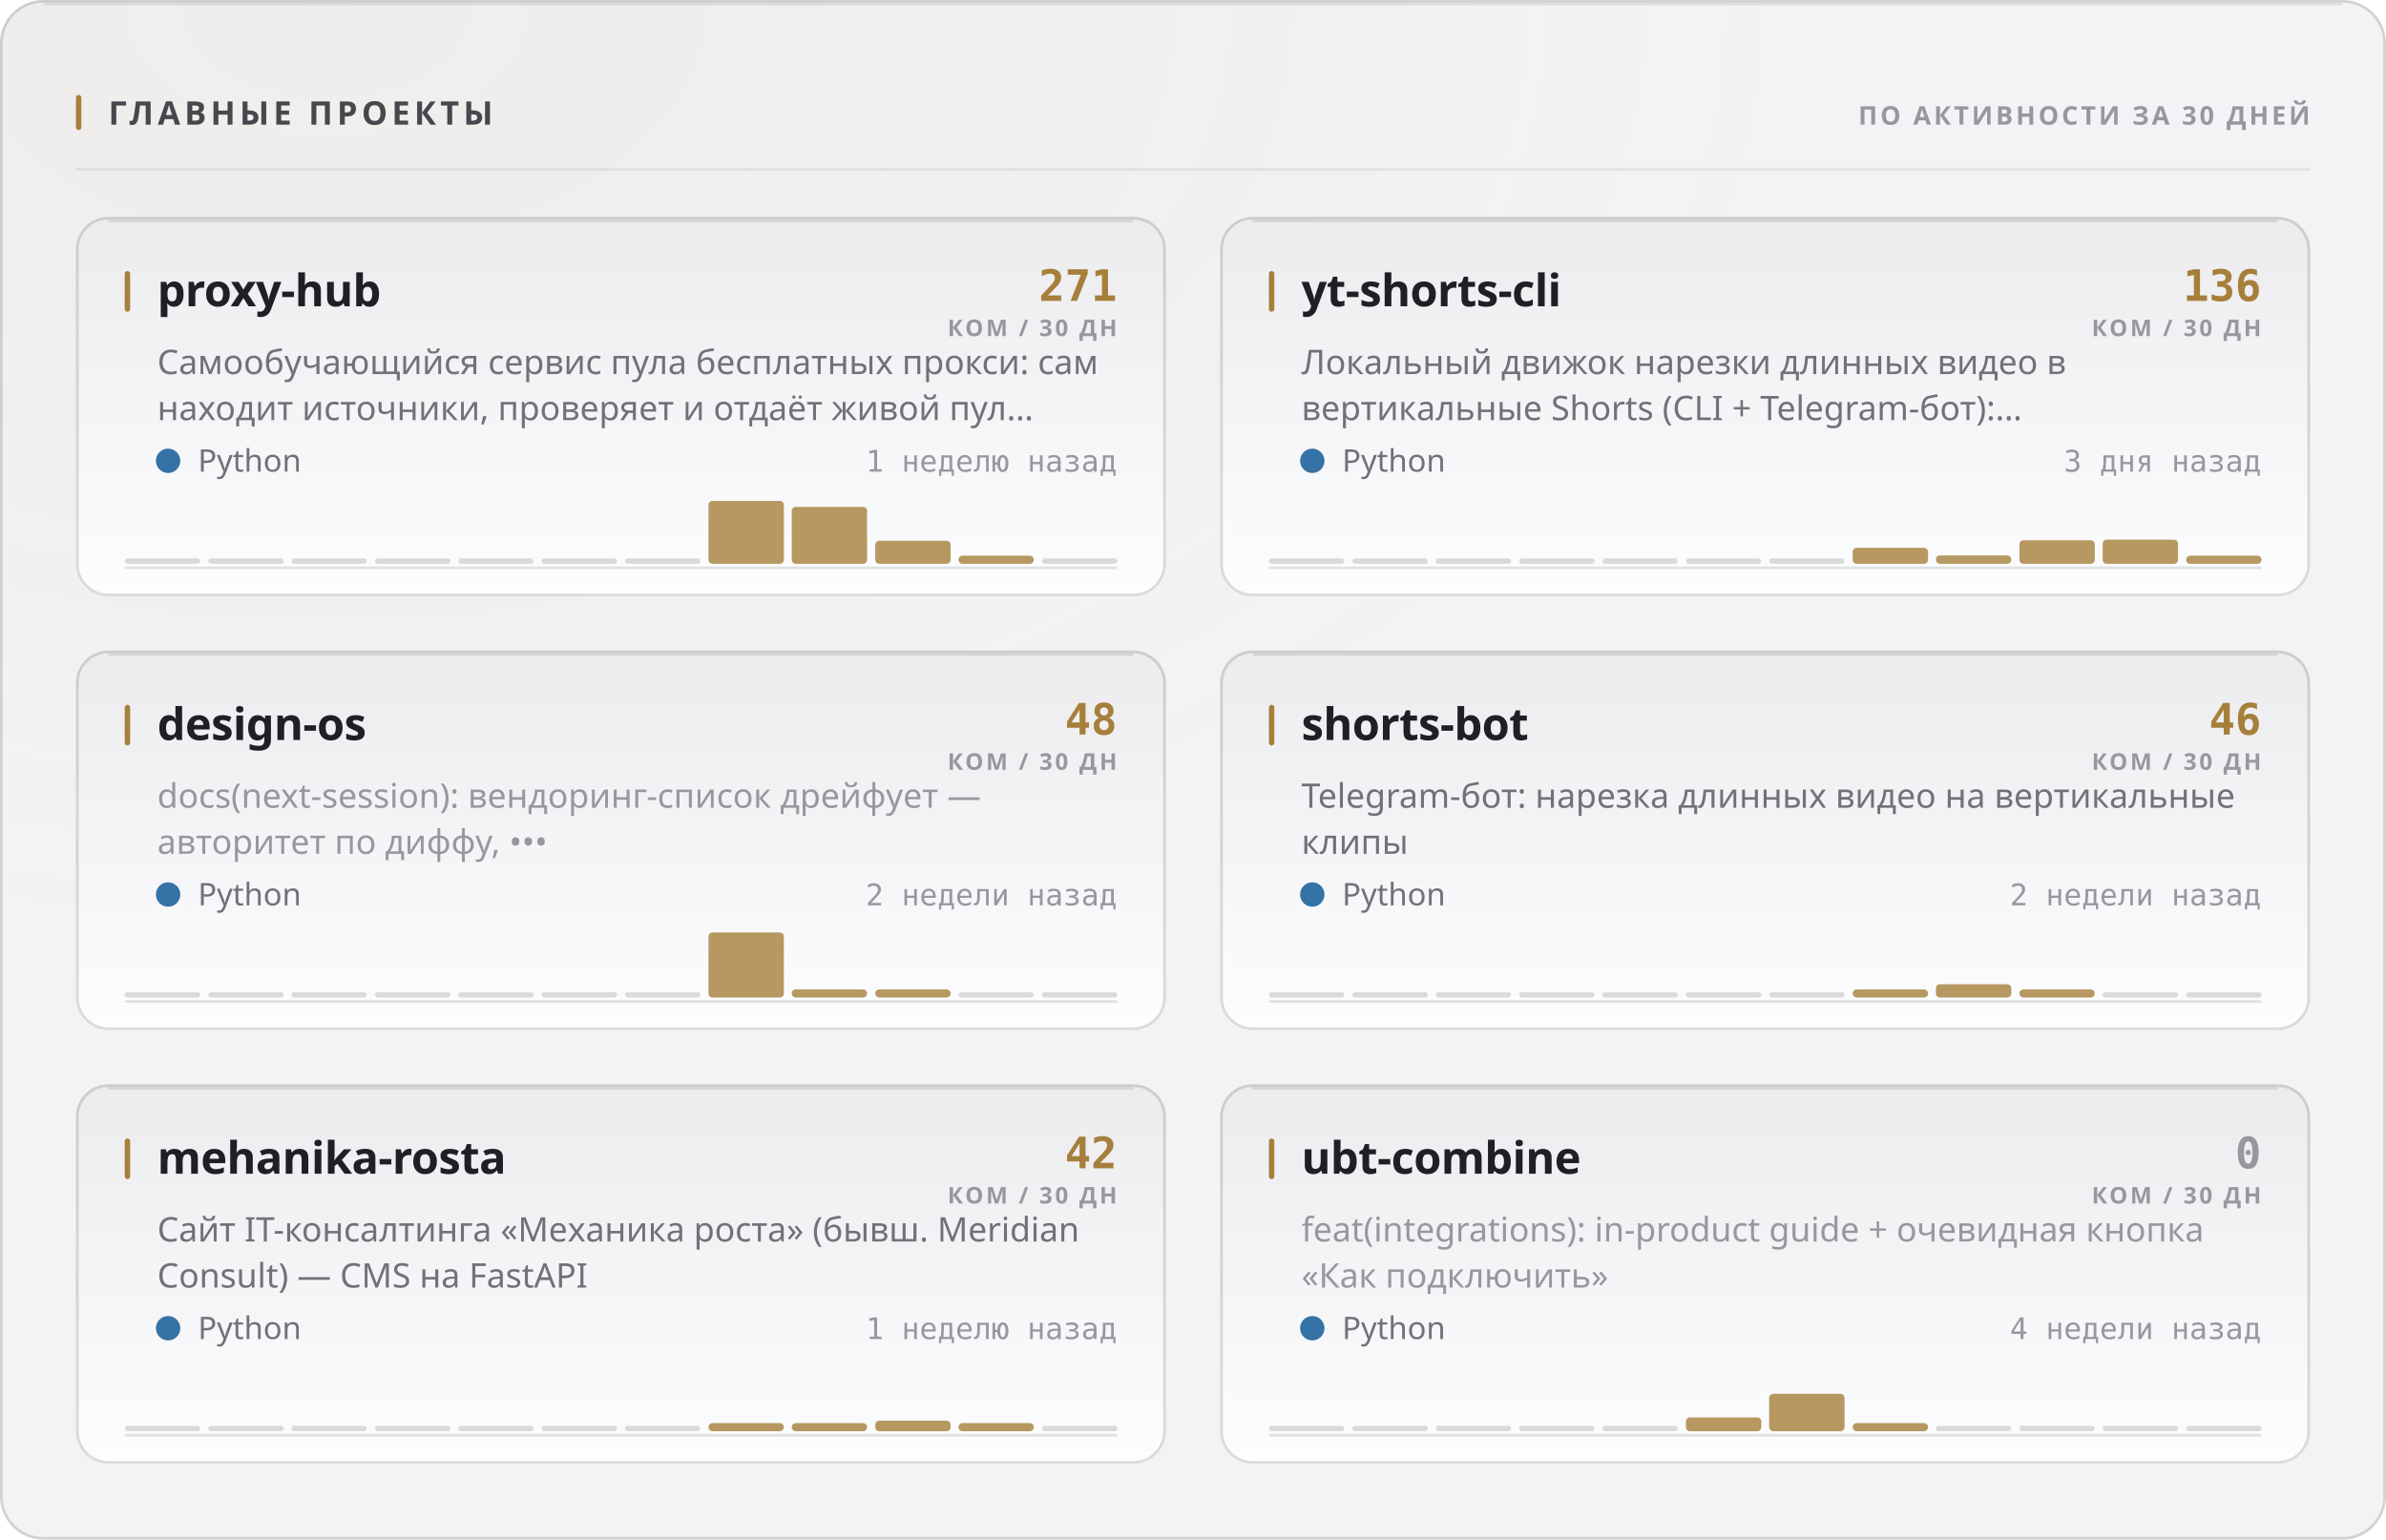
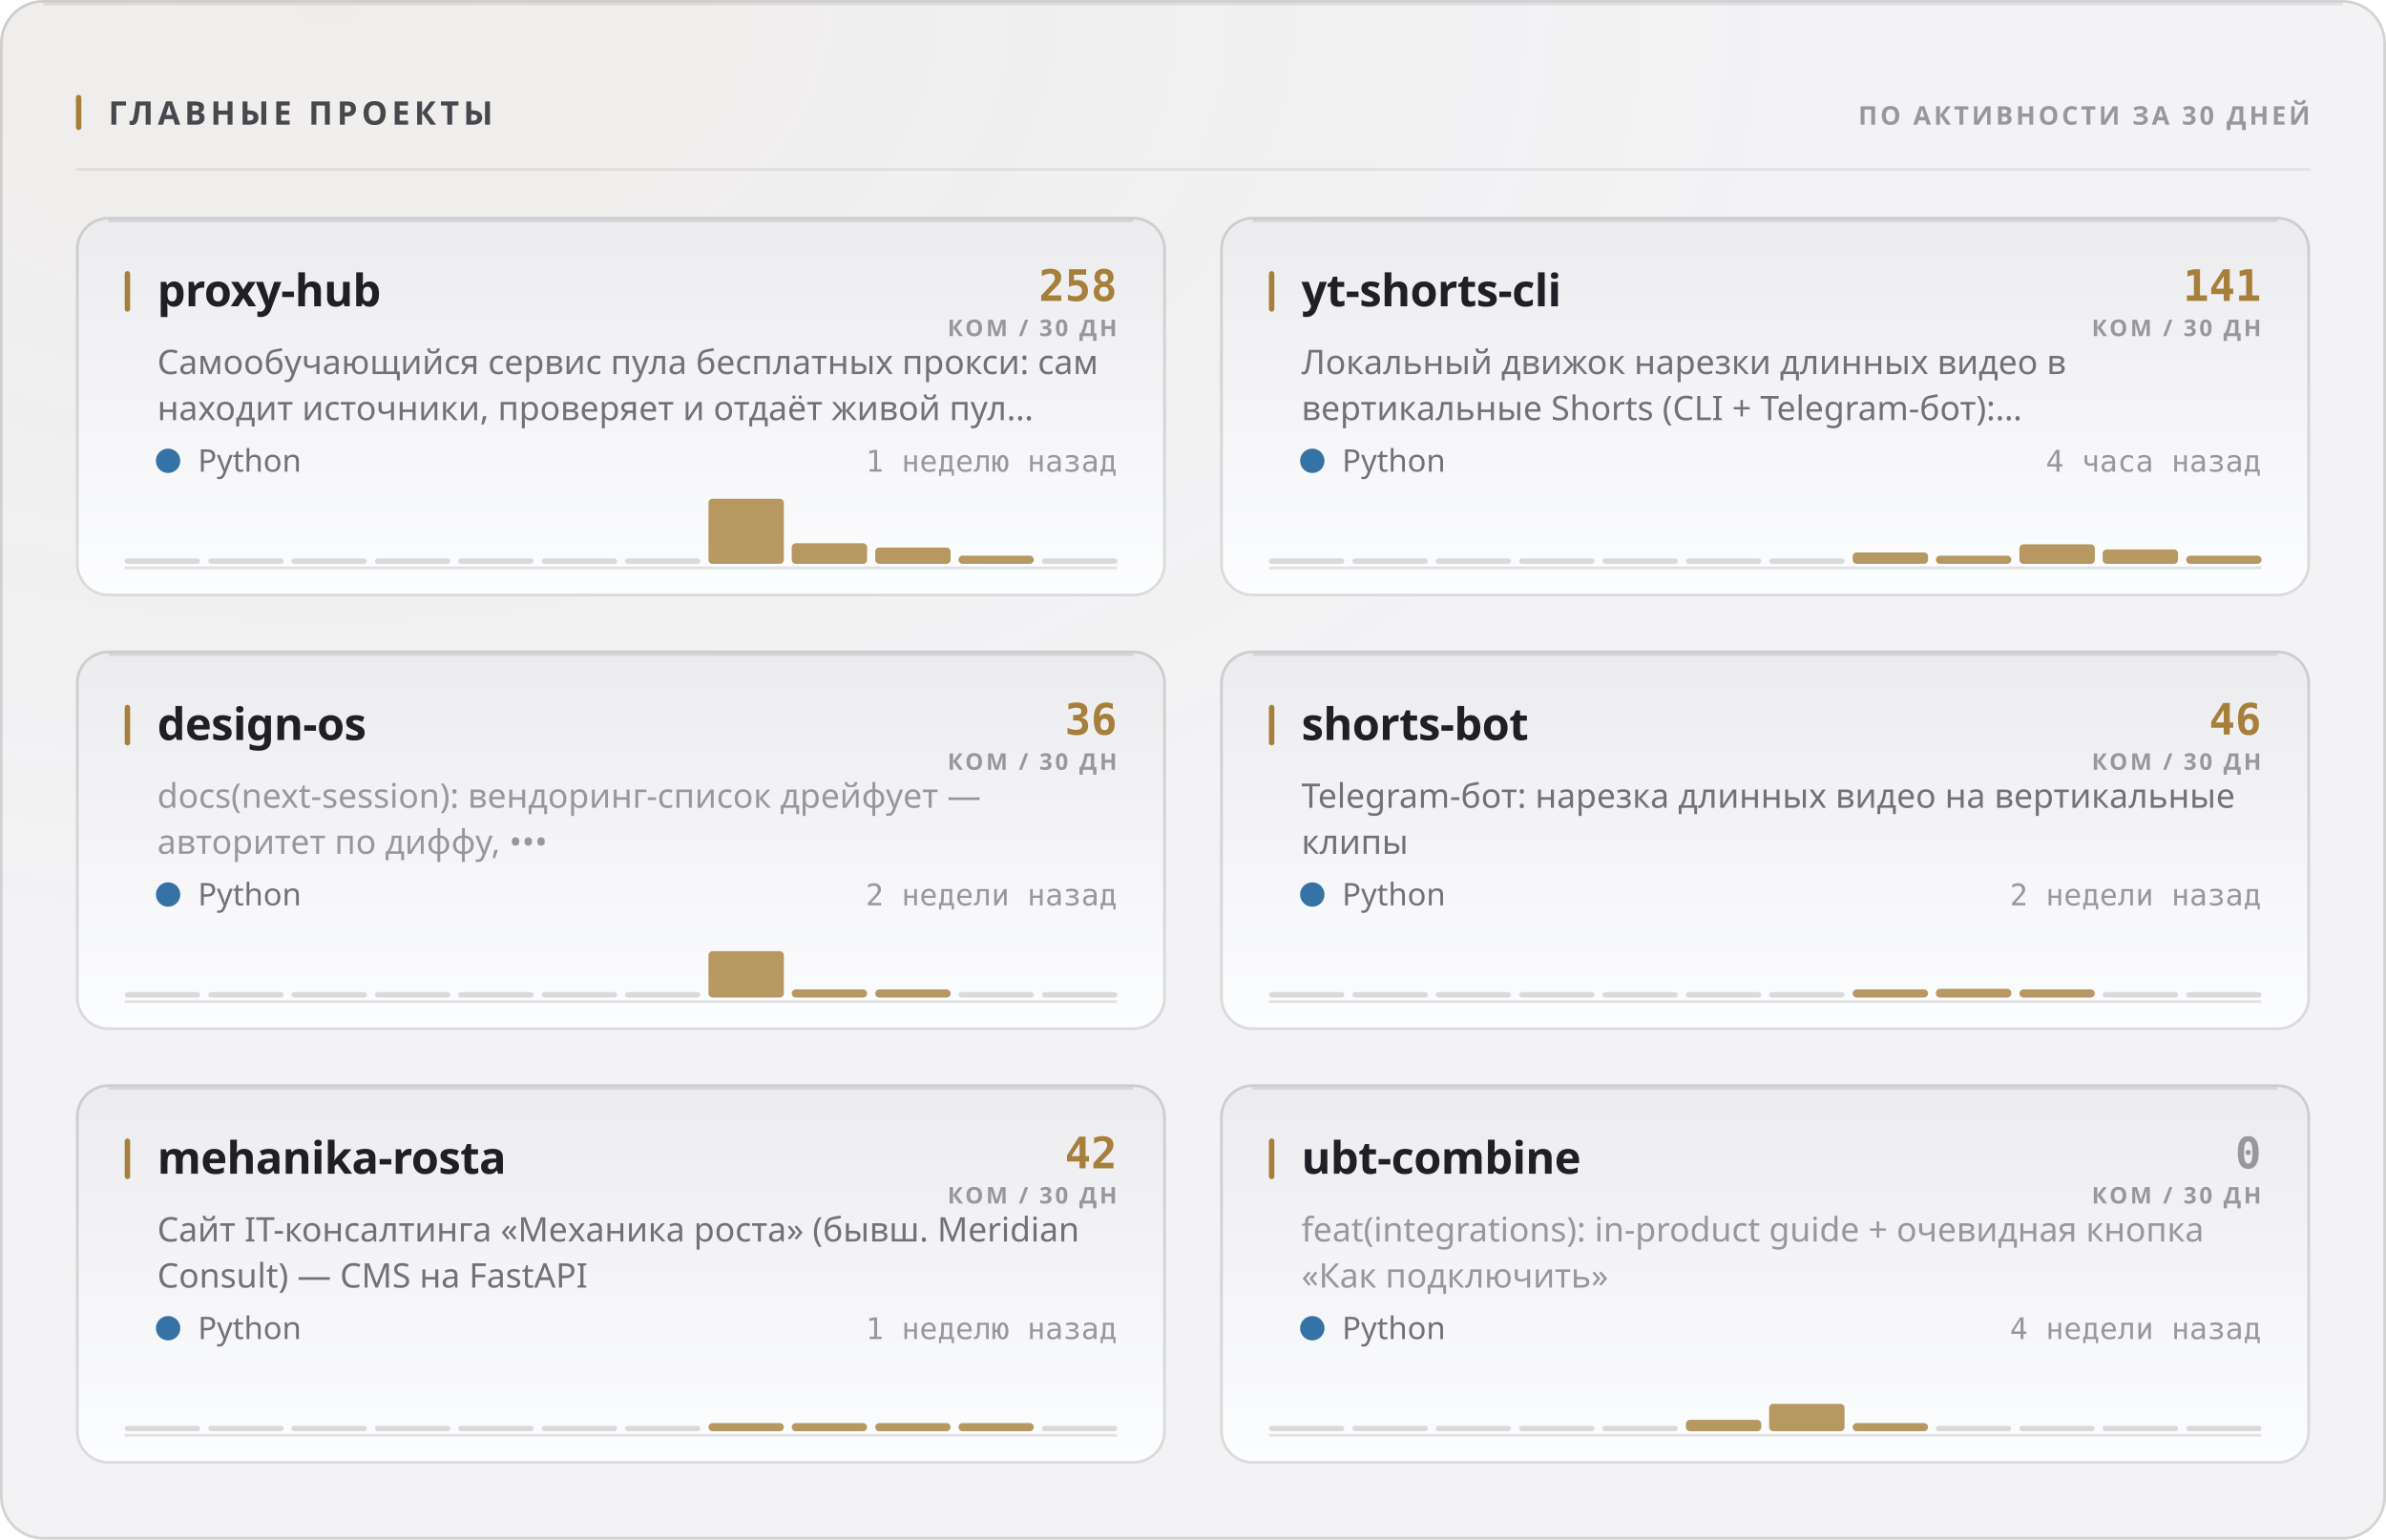
<svg xmlns="http://www.w3.org/2000/svg" width="880" height="568" viewBox="0 0 880 568" role="img">
  <style>
  text { font-family: -apple-system, BlinkMacSystemFont, 'Segoe UI', 'Noto Sans', Helvetica, Arial, sans-serif; }
  .mono { font-family: ui-monospace, 'SF Mono', 'Cascadia Mono', 'DejaVu Sans Mono', Menlo, Consolas, monospace; font-variant-numeric: tabular-nums; }
  .caps { letter-spacing: .1em; text-transform: uppercase; }

  @keyframes sheen  { from { transform: translateX(-120%); } to { transform: translateX(260%); } }
  @keyframes rise   { from { opacity: 0; transform: translateY(6px); } to { opacity: 1; transform: none; } }
  @keyframes slide  { from { opacity: 0; transform: translateX(-8px); } to { opacity: 1; transform: none; } }
  @keyframes grow   { from { transform: scaleY(0); } to { transform: scaleY(1); } }
  @keyframes widen  { from { transform: scaleX(0); } to { transform: scaleX(1); } }
  @keyframes draw   { from { stroke-dashoffset: 200; } to { stroke-dashoffset: 0; } }

  .sheen { animation: sheen 5.5s cubic-bezier(.45,0,.2,1) infinite; }
  .rise  { animation: rise .5s cubic-bezier(.16,1,.3,1) both; }
  .slide { animation: slide .42s cubic-bezier(.16,1,.3,1) both; }
  .bar   { transform-box: fill-box; transform-origin: 50% 100%;
           animation: grow .62s cubic-bezier(.16,1,.3,1) both; }
  .fill  { transform-box: fill-box; transform-origin: 0% 50%;
           animation: widen .8s cubic-bezier(.16,1,.3,1) both; }
  /* The hidden start state lives in the keyframes, never in the static rule.
     A renderer that ignores CSS animations then falls back to the FINISHED
     state — a drawn line, visible text — instead of an empty panel. */
  .spark { stroke-dasharray: 200;
           animation: draw 1.1s cubic-bezier(.16,1,.3,1) both; }

  @media (prefers-reduced-motion: reduce) {
    .sheen { animation: none; opacity: 0; }
    .rise, .slide, .bar, .fill, .spark { animation: none; opacity: 1; transform: none;
                                         stroke-dashoffset: 0; }
  }</style>
  <defs>
    <filter id="grain1" x="0" y="0" width="100%" height="100%">
      <feTurbulence type="fractalNoise" baseFrequency="0.82" numOctaves="3" stitchTiles="stitch" />
      <feColorMatrix type="saturate" values="0" />
    </filter>
    <radialGradient id="wash2" cx="14%" cy="0%" r="62%">
      <stop offset="0%" stop-color="#a67f3b" stop-opacity="0.05" />
      <stop offset="100%" stop-color="#a67f3b" stop-opacity="0" />
    </radialGradient>
    <linearGradient id="cardfill3" x1="0" y1="0" x2="0" y2="1">
      <stop offset="0%" stop-color="#ececef" />
      <stop offset="100%" stop-color="#fcfdfe" />
    </linearGradient>
    <linearGradient id="cardfill4" x1="0" y1="0" x2="0" y2="1">
      <stop offset="0%" stop-color="#ececef" />
      <stop offset="100%" stop-color="#fcfdfe" />
    </linearGradient>
    <linearGradient id="cardfill5" x1="0" y1="0" x2="0" y2="1">
      <stop offset="0%" stop-color="#ececef" />
      <stop offset="100%" stop-color="#fcfdfe" />
    </linearGradient>
    <linearGradient id="cardfill6" x1="0" y1="0" x2="0" y2="1">
      <stop offset="0%" stop-color="#ececef" />
      <stop offset="100%" stop-color="#fcfdfe" />
    </linearGradient>
    <linearGradient id="cardfill7" x1="0" y1="0" x2="0" y2="1">
      <stop offset="0%" stop-color="#ececef" />
      <stop offset="100%" stop-color="#fcfdfe" />
    </linearGradient>
    <linearGradient id="cardfill8" x1="0" y1="0" x2="0" y2="1">
      <stop offset="0%" stop-color="#ececef" />
      <stop offset="100%" stop-color="#fcfdfe" />
    </linearGradient>
  </defs>
  <rect width="880" height="568" rx="16" fill="#f3f3f5" />
  <rect width="880" height="568" rx="16" fill="url(#wash2)" />
  <rect width="880" height="568" rx="16" filter="url(#grain1)" opacity="0.035" style="mix-blend-mode:overlay" />
  <rect x=".5" y=".5" width="879" height="567" rx="15.5" fill="none" stroke="rgba(10,10,12,0.14)" />
  <path d="M16 1.5 H864" stroke="rgba(10,10,12,0.08)" stroke-width="1" fill="none" />
  <rect x="28" y="35" width="2" height="13" rx="1" fill="#a67f3b" />
  <text x="40" y="46" font-size="12" font-weight="700" fill="#47474e" letter-spacing="0.13em">ГЛАВНЫЕ ПРОЕКТЫ</text>
  <text x="852" y="46" font-size="9.5" font-weight="600" fill="#97989e" text-anchor="end" letter-spacing="0.11em">ПО АКТИВНОСТИ ЗА 30 ДНЕЙ</text>
  <path d="M28 62.5 H852" stroke="rgba(10,10,12,0.07)" stroke-width="1" />
  <g class="rise" opacity="1" style="">
    <rect x="28" y="80" width="402" height="140" rx="12" fill="url(#cardfill3)" />
    <rect x="28.5" y="80.5" width="401" height="139" rx="11.5" fill="none" stroke="rgba(10,10,12,0.14)" />
    <path d="M40 81.5 H418" stroke="rgba(10,10,12,0.1)" stroke-width="1" fill="none" />
    <rect x="46" y="100" width="2" height="15" rx="1" fill="#a67f3b" />
    <text x="58" y="113" font-size="16.5" font-weight="700" fill="#1f1f25" letter-spacing="-0.01em">proxy-hub</text>
-     <text x="412" y="111" font-size="16" font-weight="700" fill="#a67f3b" text-anchor="end" class="mono">271</text>
+     <text x="412" y="111" font-size="16" font-weight="700" fill="#a67f3b" text-anchor="end" class="mono">258</text>
    <text x="412" y="124" font-size="8.5" font-weight="600" fill="#97989e" text-anchor="end" letter-spacing="0.11em">КОМ / 30 ДН</text>
    <text x="58" y="138" font-size="12.5" font-weight="400" fill="#717178">Самообучающийся сервис пула бесплатных прокси: сам</text>
    <text x="58" y="155" font-size="12.5" font-weight="400" fill="#717178">находит источники, проверяет и отдаёт живой пул…</text>
    <circle cx="62" cy="170" r="4.5" fill="#3572A5" />
    <text x="73" y="174" font-size="11.5" font-weight="400" fill="#717178">Python</text>
    <text x="412" y="174" font-size="11" font-weight="400" fill="#97989e" text-anchor="end" class="mono">1 неделю назад</text>
    <path d="M46 209.5 H412" stroke="rgba(10,10,12,0.112)" stroke-width="1" />
    <g class="bar" style="animation-delay:0.18s">
      <rect x="46.0" y="206.0" width="27.8" height="2" rx="1" fill="rgba(10,10,12,0.14)" />
      <rect x="76.8" y="206.0" width="27.8" height="2" rx="1" fill="rgba(10,10,12,0.14)" />
      <rect x="107.5" y="206.0" width="27.8" height="2" rx="1" fill="rgba(10,10,12,0.14)" />
      <rect x="138.3" y="206.0" width="27.8" height="2" rx="1" fill="rgba(10,10,12,0.14)" />
      <rect x="169.0" y="206.0" width="27.8" height="2" rx="1" fill="rgba(10,10,12,0.14)" />
      <rect x="199.8" y="206.0" width="27.8" height="2" rx="1" fill="rgba(10,10,12,0.14)" />
      <rect x="230.5" y="206.0" width="27.8" height="2" rx="1" fill="rgba(10,10,12,0.14)" />
-       <rect x="261.3" y="184.8" width="27.8" height="23.2" rx="1.5" fill="#a67f3b" opacity="0.8" />
-       <rect x="292.0" y="187.0" width="27.8" height="21.0" rx="1.5" fill="#a67f3b" opacity="0.8" />
-       <rect x="322.8" y="199.5" width="27.8" height="8.5" rx="1.5" fill="#a67f3b" opacity="0.8" />
+       <rect x="261.3" y="184.0" width="27.8" height="24.0" rx="1.5" fill="#a67f3b" opacity="0.8" />
+       <rect x="292.0" y="200.4" width="27.8" height="7.6" rx="1.5" fill="#a67f3b" opacity="0.8" />
+       <rect x="322.8" y="202.0" width="27.8" height="6.0" rx="1.5" fill="#a67f3b" opacity="0.8" />
      <rect x="353.5" y="205.0" width="27.8" height="3.0" rx="1.5" fill="#a67f3b" opacity="0.8" />
      <rect x="384.3" y="206.0" width="27.8" height="2" rx="1" fill="rgba(10,10,12,0.14)" />
    </g>
  </g>
  <g class="rise" opacity="1" style=" animation-delay:0.055s;">
    <rect x="450" y="80" width="402" height="140" rx="12" fill="url(#cardfill4)" />
    <rect x="450.5" y="80.5" width="401" height="139" rx="11.5" fill="none" stroke="rgba(10,10,12,0.14)" />
    <path d="M462 81.5 H840" stroke="rgba(10,10,12,0.1)" stroke-width="1" fill="none" />
    <rect x="468" y="100" width="2" height="15" rx="1" fill="#a67f3b" />
    <text x="480" y="113" font-size="16.5" font-weight="700" fill="#1f1f25" letter-spacing="-0.01em">yt-shorts-cli</text>
-     <text x="834" y="111" font-size="16" font-weight="700" fill="#a67f3b" text-anchor="end" class="mono">136</text>
+     <text x="834" y="111" font-size="16" font-weight="700" fill="#a67f3b" text-anchor="end" class="mono">141</text>
    <text x="834" y="124" font-size="8.5" font-weight="600" fill="#97989e" text-anchor="end" letter-spacing="0.11em">КОМ / 30 ДН</text>
    <text x="480" y="138" font-size="12.5" font-weight="400" fill="#717178">Локальный движок нарезки длинных видео в</text>
    <text x="480" y="155" font-size="12.5" font-weight="400" fill="#717178">вертикальные Shorts (CLI + Telegram-бот):…</text>
    <circle cx="484" cy="170" r="4.5" fill="#3572A5" />
    <text x="495" y="174" font-size="11.5" font-weight="400" fill="#717178">Python</text>
-     <text x="834" y="174" font-size="11" font-weight="400" fill="#97989e" text-anchor="end" class="mono">3 дня назад</text>
+     <text x="834" y="174" font-size="11" font-weight="400" fill="#97989e" text-anchor="end" class="mono">4 часа назад</text>
    <path d="M468 209.5 H834" stroke="rgba(10,10,12,0.112)" stroke-width="1" />
    <g class="bar" style="animation-delay:0.24s">
      <rect x="468.0" y="206.0" width="27.8" height="2" rx="1" fill="rgba(10,10,12,0.14)" />
      <rect x="498.8" y="206.0" width="27.8" height="2" rx="1" fill="rgba(10,10,12,0.14)" />
      <rect x="529.5" y="206.0" width="27.8" height="2" rx="1" fill="rgba(10,10,12,0.14)" />
      <rect x="560.3" y="206.0" width="27.8" height="2" rx="1" fill="rgba(10,10,12,0.14)" />
      <rect x="591.0" y="206.0" width="27.8" height="2" rx="1" fill="rgba(10,10,12,0.14)" />
      <rect x="621.8" y="206.0" width="27.8" height="2" rx="1" fill="rgba(10,10,12,0.14)" />
      <rect x="652.5" y="206.0" width="27.8" height="2" rx="1" fill="rgba(10,10,12,0.14)" />
-       <rect x="683.3" y="202.1" width="27.8" height="5.9" rx="1.5" fill="#a67f3b" opacity="0.8" />
-       <rect x="714.0" y="204.9" width="27.8" height="3.1" rx="1.5" fill="#a67f3b" opacity="0.8" />
-       <rect x="744.8" y="199.3" width="27.8" height="8.7" rx="1.5" fill="#a67f3b" opacity="0.8" />
-       <rect x="775.5" y="199.1" width="27.8" height="8.9" rx="1.5" fill="#a67f3b" opacity="0.8" />
+       <rect x="683.3" y="203.8" width="27.8" height="4.2" rx="1.5" fill="#a67f3b" opacity="0.8" />
+       <rect x="714.0" y="205.0" width="27.8" height="3.0" rx="1.5" fill="#a67f3b" opacity="0.8" />
+       <rect x="744.8" y="200.8" width="27.8" height="7.2" rx="1.5" fill="#a67f3b" opacity="0.8" />
+       <rect x="775.5" y="202.7" width="27.8" height="5.3" rx="1.5" fill="#a67f3b" opacity="0.8" />
      <rect x="806.3" y="205.0" width="27.8" height="3.0" rx="1.5" fill="#a67f3b" opacity="0.8" />
    </g>
  </g>
  <g class="rise" opacity="1" style=" animation-delay:0.110s;">
    <rect x="28" y="240" width="402" height="140" rx="12" fill="url(#cardfill5)" />
    <rect x="28.5" y="240.5" width="401" height="139" rx="11.5" fill="none" stroke="rgba(10,10,12,0.14)" />
    <path d="M40 241.5 H418" stroke="rgba(10,10,12,0.1)" stroke-width="1" fill="none" />
    <rect x="46" y="260" width="2" height="15" rx="1" fill="#a67f3b" />
    <text x="58" y="273" font-size="16.5" font-weight="700" fill="#1f1f25" letter-spacing="-0.01em">design-os</text>
-     <text x="412" y="271" font-size="16" font-weight="700" fill="#a67f3b" text-anchor="end" class="mono">48</text>
+     <text x="412" y="271" font-size="16" font-weight="700" fill="#a67f3b" text-anchor="end" class="mono">36</text>
    <text x="412" y="284" font-size="8.5" font-weight="600" fill="#97989e" text-anchor="end" letter-spacing="0.11em">КОМ / 30 ДН</text>
    <text x="58" y="298" font-size="12.5" font-weight="400" fill="#97989e">docs(next-session): вендоринг-список дрейфует —</text>
    <text x="58" y="315" font-size="12.5" font-weight="400" fill="#97989e">авторитет по диффу, •••</text>
    <circle cx="62" cy="330" r="4.5" fill="#3572A5" />
    <text x="73" y="334" font-size="11.5" font-weight="400" fill="#717178">Python</text>
    <text x="412" y="334" font-size="11" font-weight="400" fill="#97989e" text-anchor="end" class="mono">2 недели назад</text>
    <path d="M46 369.5 H412" stroke="rgba(10,10,12,0.112)" stroke-width="1" />
    <g class="bar" style="animation-delay:0.3s">
      <rect x="46.0" y="366.0" width="27.8" height="2" rx="1" fill="rgba(10,10,12,0.14)" />
      <rect x="76.8" y="366.0" width="27.8" height="2" rx="1" fill="rgba(10,10,12,0.14)" />
      <rect x="107.5" y="366.0" width="27.8" height="2" rx="1" fill="rgba(10,10,12,0.14)" />
      <rect x="138.3" y="366.0" width="27.8" height="2" rx="1" fill="rgba(10,10,12,0.14)" />
      <rect x="169.0" y="366.0" width="27.8" height="2" rx="1" fill="rgba(10,10,12,0.14)" />
      <rect x="199.8" y="366.0" width="27.8" height="2" rx="1" fill="rgba(10,10,12,0.14)" />
      <rect x="230.5" y="366.0" width="27.8" height="2" rx="1" fill="rgba(10,10,12,0.14)" />
-       <rect x="261.3" y="344.0" width="27.8" height="24.0" rx="1.5" fill="#a67f3b" opacity="0.8" />
+       <rect x="261.3" y="350.9" width="27.8" height="17.1" rx="1.5" fill="#a67f3b" opacity="0.8" />
      <rect x="292.0" y="365.0" width="27.8" height="3.0" rx="1.5" fill="#a67f3b" opacity="0.8" />
      <rect x="322.8" y="365.0" width="27.8" height="3.0" rx="1.5" fill="#a67f3b" opacity="0.8" />
      <rect x="353.5" y="366.0" width="27.8" height="2" rx="1" fill="rgba(10,10,12,0.14)" />
      <rect x="384.3" y="366.0" width="27.8" height="2" rx="1" fill="rgba(10,10,12,0.14)" />
    </g>
  </g>
  <g class="rise" opacity="1" style=" animation-delay:0.165s;">
    <rect x="450" y="240" width="402" height="140" rx="12" fill="url(#cardfill6)" />
    <rect x="450.5" y="240.5" width="401" height="139" rx="11.5" fill="none" stroke="rgba(10,10,12,0.14)" />
    <path d="M462 241.5 H840" stroke="rgba(10,10,12,0.1)" stroke-width="1" fill="none" />
    <rect x="468" y="260" width="2" height="15" rx="1" fill="#a67f3b" />
    <text x="480" y="273" font-size="16.5" font-weight="700" fill="#1f1f25" letter-spacing="-0.01em">shorts-bot</text>
    <text x="834" y="271" font-size="16" font-weight="700" fill="#a67f3b" text-anchor="end" class="mono">46</text>
    <text x="834" y="284" font-size="8.5" font-weight="600" fill="#97989e" text-anchor="end" letter-spacing="0.11em">КОМ / 30 ДН</text>
    <text x="480" y="298" font-size="12.5" font-weight="400" fill="#717178">Telegram-бот: нарезка длинных видео на вертикальные</text>
    <text x="480" y="315" font-size="12.5" font-weight="400" fill="#717178">клипы</text>
    <circle cx="484" cy="330" r="4.5" fill="#3572A5" />
    <text x="495" y="334" font-size="11.5" font-weight="400" fill="#717178">Python</text>
    <text x="834" y="334" font-size="11" font-weight="400" fill="#97989e" text-anchor="end" class="mono">2 недели назад</text>
    <path d="M468 369.5 H834" stroke="rgba(10,10,12,0.112)" stroke-width="1" />
    <g class="bar" style="animation-delay:0.36s">
      <rect x="468.0" y="366.0" width="27.8" height="2" rx="1" fill="rgba(10,10,12,0.14)" />
      <rect x="498.8" y="366.0" width="27.8" height="2" rx="1" fill="rgba(10,10,12,0.14)" />
      <rect x="529.5" y="366.0" width="27.8" height="2" rx="1" fill="rgba(10,10,12,0.14)" />
      <rect x="560.3" y="366.0" width="27.8" height="2" rx="1" fill="rgba(10,10,12,0.14)" />
      <rect x="591.0" y="366.0" width="27.8" height="2" rx="1" fill="rgba(10,10,12,0.14)" />
      <rect x="621.8" y="366.0" width="27.8" height="2" rx="1" fill="rgba(10,10,12,0.14)" />
      <rect x="652.5" y="366.0" width="27.8" height="2" rx="1" fill="rgba(10,10,12,0.14)" />
      <rect x="683.3" y="365.0" width="27.8" height="3.0" rx="1.5" fill="#a67f3b" opacity="0.8" />
-       <rect x="714.0" y="363.1" width="27.8" height="4.9" rx="1.5" fill="#a67f3b" opacity="0.8" />
+       <rect x="714.0" y="364.8" width="27.8" height="3.2" rx="1.5" fill="#a67f3b" opacity="0.8" />
      <rect x="744.8" y="365.0" width="27.8" height="3.0" rx="1.5" fill="#a67f3b" opacity="0.8" />
      <rect x="775.5" y="366.0" width="27.8" height="2" rx="1" fill="rgba(10,10,12,0.14)" />
      <rect x="806.3" y="366.0" width="27.8" height="2" rx="1" fill="rgba(10,10,12,0.14)" />
    </g>
  </g>
  <g class="rise" opacity="1" style=" animation-delay:0.220s;">
    <rect x="28" y="400" width="402" height="140" rx="12" fill="url(#cardfill7)" />
    <rect x="28.5" y="400.5" width="401" height="139" rx="11.5" fill="none" stroke="rgba(10,10,12,0.14)" />
    <path d="M40 401.5 H418" stroke="rgba(10,10,12,0.1)" stroke-width="1" fill="none" />
    <rect x="46" y="420" width="2" height="15" rx="1" fill="#a67f3b" />
    <text x="58" y="433" font-size="16.5" font-weight="700" fill="#1f1f25" letter-spacing="-0.01em">mehanika-rosta</text>
    <text x="412" y="431" font-size="16" font-weight="700" fill="#a67f3b" text-anchor="end" class="mono">42</text>
    <text x="412" y="444" font-size="8.5" font-weight="600" fill="#97989e" text-anchor="end" letter-spacing="0.11em">КОМ / 30 ДН</text>
    <text x="58" y="458" font-size="12.5" font-weight="400" fill="#717178">Сайт IT-консалтинга «Механика роста» (бывш. Meridian</text>
    <text x="58" y="475" font-size="12.5" font-weight="400" fill="#717178">Consult) — CMS на FastAPI</text>
    <circle cx="62" cy="490" r="4.5" fill="#3572A5" />
    <text x="73" y="494" font-size="11.5" font-weight="400" fill="#717178">Python</text>
    <text x="412" y="494" font-size="11" font-weight="400" fill="#97989e" text-anchor="end" class="mono">1 неделю назад</text>
    <path d="M46 529.5 H412" stroke="rgba(10,10,12,0.112)" stroke-width="1" />
    <g class="bar" style="animation-delay:0.42s">
      <rect x="46.0" y="526.0" width="27.8" height="2" rx="1" fill="rgba(10,10,12,0.14)" />
      <rect x="76.8" y="526.0" width="27.8" height="2" rx="1" fill="rgba(10,10,12,0.14)" />
      <rect x="107.5" y="526.0" width="27.8" height="2" rx="1" fill="rgba(10,10,12,0.14)" />
      <rect x="138.3" y="526.0" width="27.8" height="2" rx="1" fill="rgba(10,10,12,0.14)" />
      <rect x="169.0" y="526.0" width="27.8" height="2" rx="1" fill="rgba(10,10,12,0.14)" />
      <rect x="199.8" y="526.0" width="27.8" height="2" rx="1" fill="rgba(10,10,12,0.14)" />
      <rect x="230.5" y="526.0" width="27.8" height="2" rx="1" fill="rgba(10,10,12,0.14)" />
      <rect x="261.3" y="525.0" width="27.8" height="3.0" rx="1.5" fill="#a67f3b" opacity="0.8" />
      <rect x="292.0" y="525.0" width="27.8" height="3.0" rx="1.5" fill="#a67f3b" opacity="0.8" />
-       <rect x="322.8" y="524.1" width="27.8" height="3.9" rx="1.5" fill="#a67f3b" opacity="0.8" />
+       <rect x="322.8" y="525.0" width="27.8" height="3.0" rx="1.5" fill="#a67f3b" opacity="0.8" />
      <rect x="353.5" y="525.0" width="27.8" height="3.0" rx="1.5" fill="#a67f3b" opacity="0.8" />
      <rect x="384.3" y="526.0" width="27.8" height="2" rx="1" fill="rgba(10,10,12,0.14)" />
    </g>
  </g>
  <g class="rise" opacity="1" style=" animation-delay:0.275s;">
    <rect x="450" y="400" width="402" height="140" rx="12" fill="url(#cardfill8)" />
    <rect x="450.5" y="400.5" width="401" height="139" rx="11.5" fill="none" stroke="rgba(10,10,12,0.14)" />
    <path d="M462 401.5 H840" stroke="rgba(10,10,12,0.1)" stroke-width="1" fill="none" />
    <rect x="468" y="420" width="2" height="15" rx="1" fill="#a67f3b" />
    <text x="480" y="433" font-size="16.5" font-weight="700" fill="#1f1f25" letter-spacing="-0.01em">ubt-combine</text>
    <text x="834" y="431" font-size="16" font-weight="700" fill="#97989e" text-anchor="end" class="mono">0</text>
    <text x="834" y="444" font-size="8.5" font-weight="600" fill="#97989e" text-anchor="end" letter-spacing="0.11em">КОМ / 30 ДН</text>
    <text x="480" y="458" font-size="12.5" font-weight="400" fill="#97989e">feat(integrations): in-product guide + очевидная кнопка</text>
    <text x="480" y="475" font-size="12.5" font-weight="400" fill="#97989e">«Как подключить»</text>
    <circle cx="484" cy="490" r="4.5" fill="#3572A5" />
    <text x="495" y="494" font-size="11.5" font-weight="400" fill="#717178">Python</text>
    <text x="834" y="494" font-size="11" font-weight="400" fill="#97989e" text-anchor="end" class="mono">4 недели назад</text>
    <path d="M468 529.5 H834" stroke="rgba(10,10,12,0.112)" stroke-width="1" />
    <g class="bar" style="animation-delay:0.48s">
      <rect x="468.0" y="526.0" width="27.8" height="2" rx="1" fill="rgba(10,10,12,0.14)" />
      <rect x="498.8" y="526.0" width="27.8" height="2" rx="1" fill="rgba(10,10,12,0.14)" />
      <rect x="529.5" y="526.0" width="27.8" height="2" rx="1" fill="rgba(10,10,12,0.14)" />
      <rect x="560.3" y="526.0" width="27.8" height="2" rx="1" fill="rgba(10,10,12,0.14)" />
      <rect x="591.0" y="526.0" width="27.8" height="2" rx="1" fill="rgba(10,10,12,0.14)" />
-       <rect x="621.8" y="522.9" width="27.8" height="5.1" rx="1.5" fill="#a67f3b" opacity="0.8" />
-       <rect x="652.5" y="514.2" width="27.8" height="13.8" rx="1.5" fill="#a67f3b" opacity="0.8" />
+       <rect x="621.8" y="523.8" width="27.8" height="4.2" rx="1.5" fill="#a67f3b" opacity="0.8" />
+       <rect x="652.5" y="517.9" width="27.8" height="10.1" rx="1.5" fill="#a67f3b" opacity="0.8" />
      <rect x="683.3" y="525.0" width="27.8" height="3.0" rx="1.5" fill="#a67f3b" opacity="0.8" />
      <rect x="714.0" y="526.0" width="27.8" height="2" rx="1" fill="rgba(10,10,12,0.14)" />
      <rect x="744.8" y="526.0" width="27.8" height="2" rx="1" fill="rgba(10,10,12,0.14)" />
      <rect x="775.5" y="526.0" width="27.8" height="2" rx="1" fill="rgba(10,10,12,0.14)" />
      <rect x="806.3" y="526.0" width="27.8" height="2" rx="1" fill="rgba(10,10,12,0.14)" />
    </g>
  </g>
</svg>
